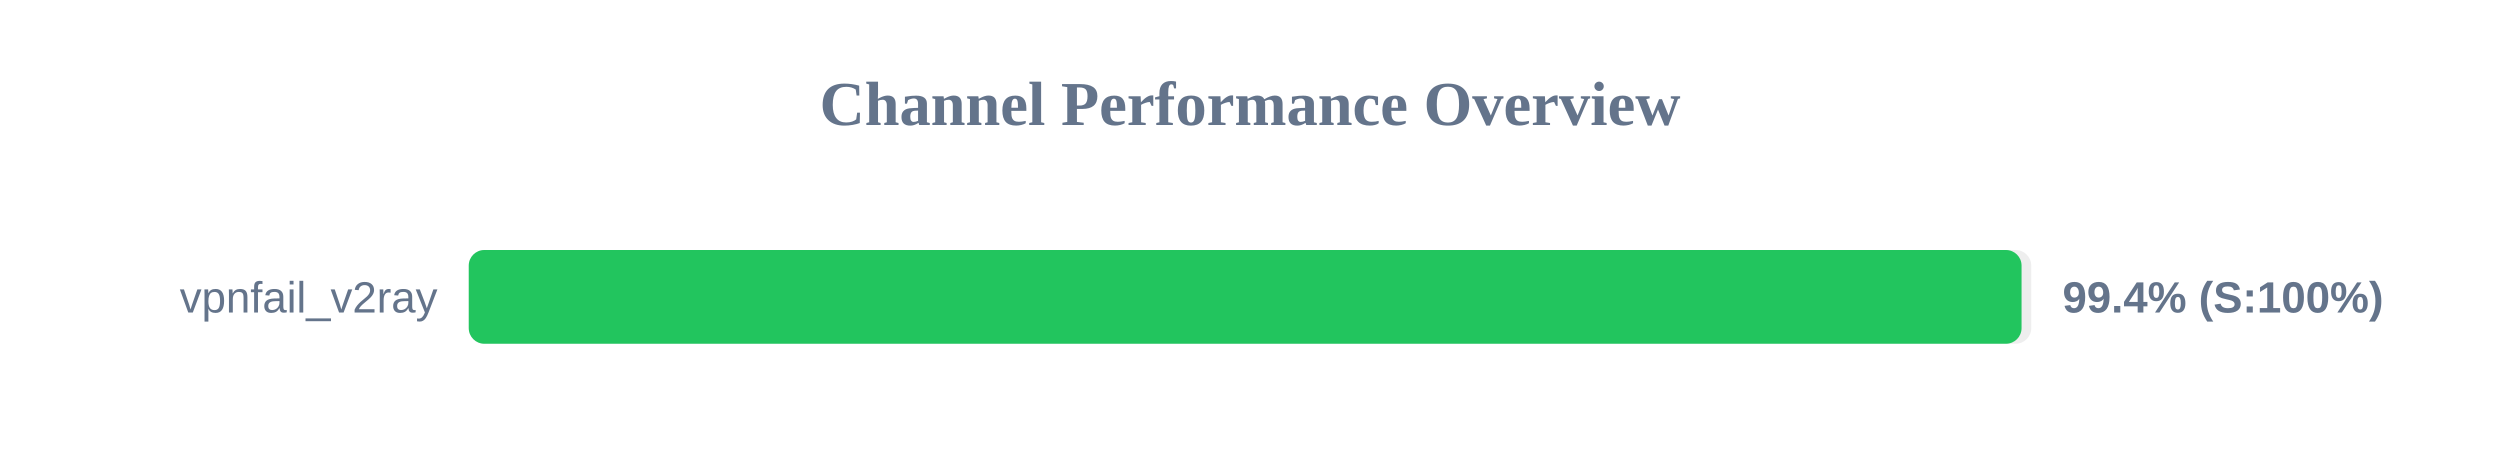
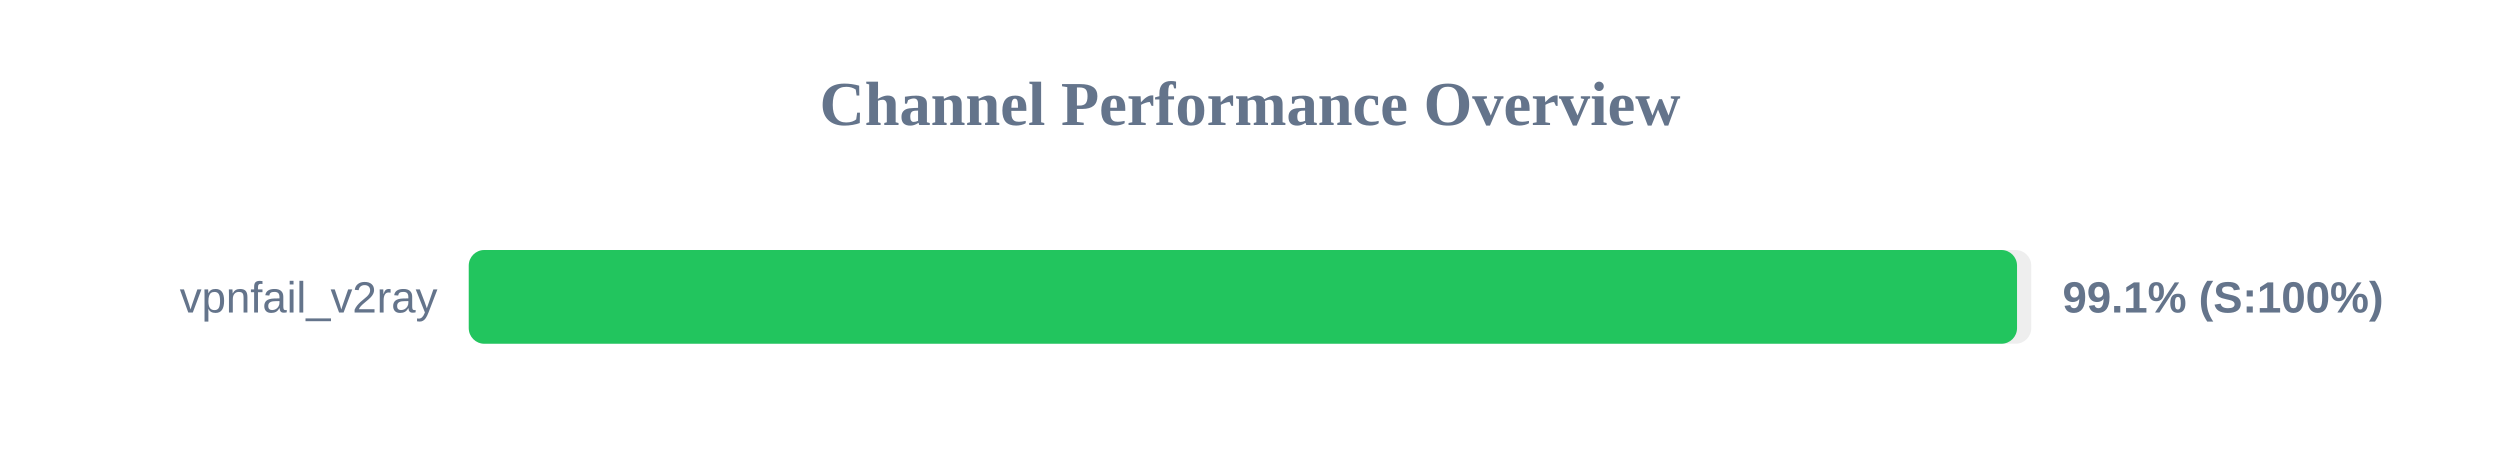
<svg xmlns="http://www.w3.org/2000/svg" width="800" height="150" version="1.1">
  <style>
        .row { font: 14px Arial; fill: #64748b; }
        .score { font: bold 14px Arial; fill: #64748b; }
    </style>
  <text x="400" y="40" text-anchor="middle" font-size="20px" font-weight="bold" fill="#64748b">Channel Performance Overview</text>
  <rect x="150" y="80" width="500" height="30" fill="#eee" rx="5" />
-   <rect x="150" y="80" width="496.9" height="30" fill="#22c55e" rx="5" />
+   <rect x="150" y="80" width="495.45" height="30" fill="#22c55e" rx="5" />
  <text x="140" y="100" text-anchor="end" class="row">vpnfail_v2ray</text>
-   <text x="660" y="100" text-anchor="start" class="score">99.4% (S:100%)</text>
+   <text x="660" y="100" text-anchor="start" class="score">99.1% (S:100%)</text>
</svg>
